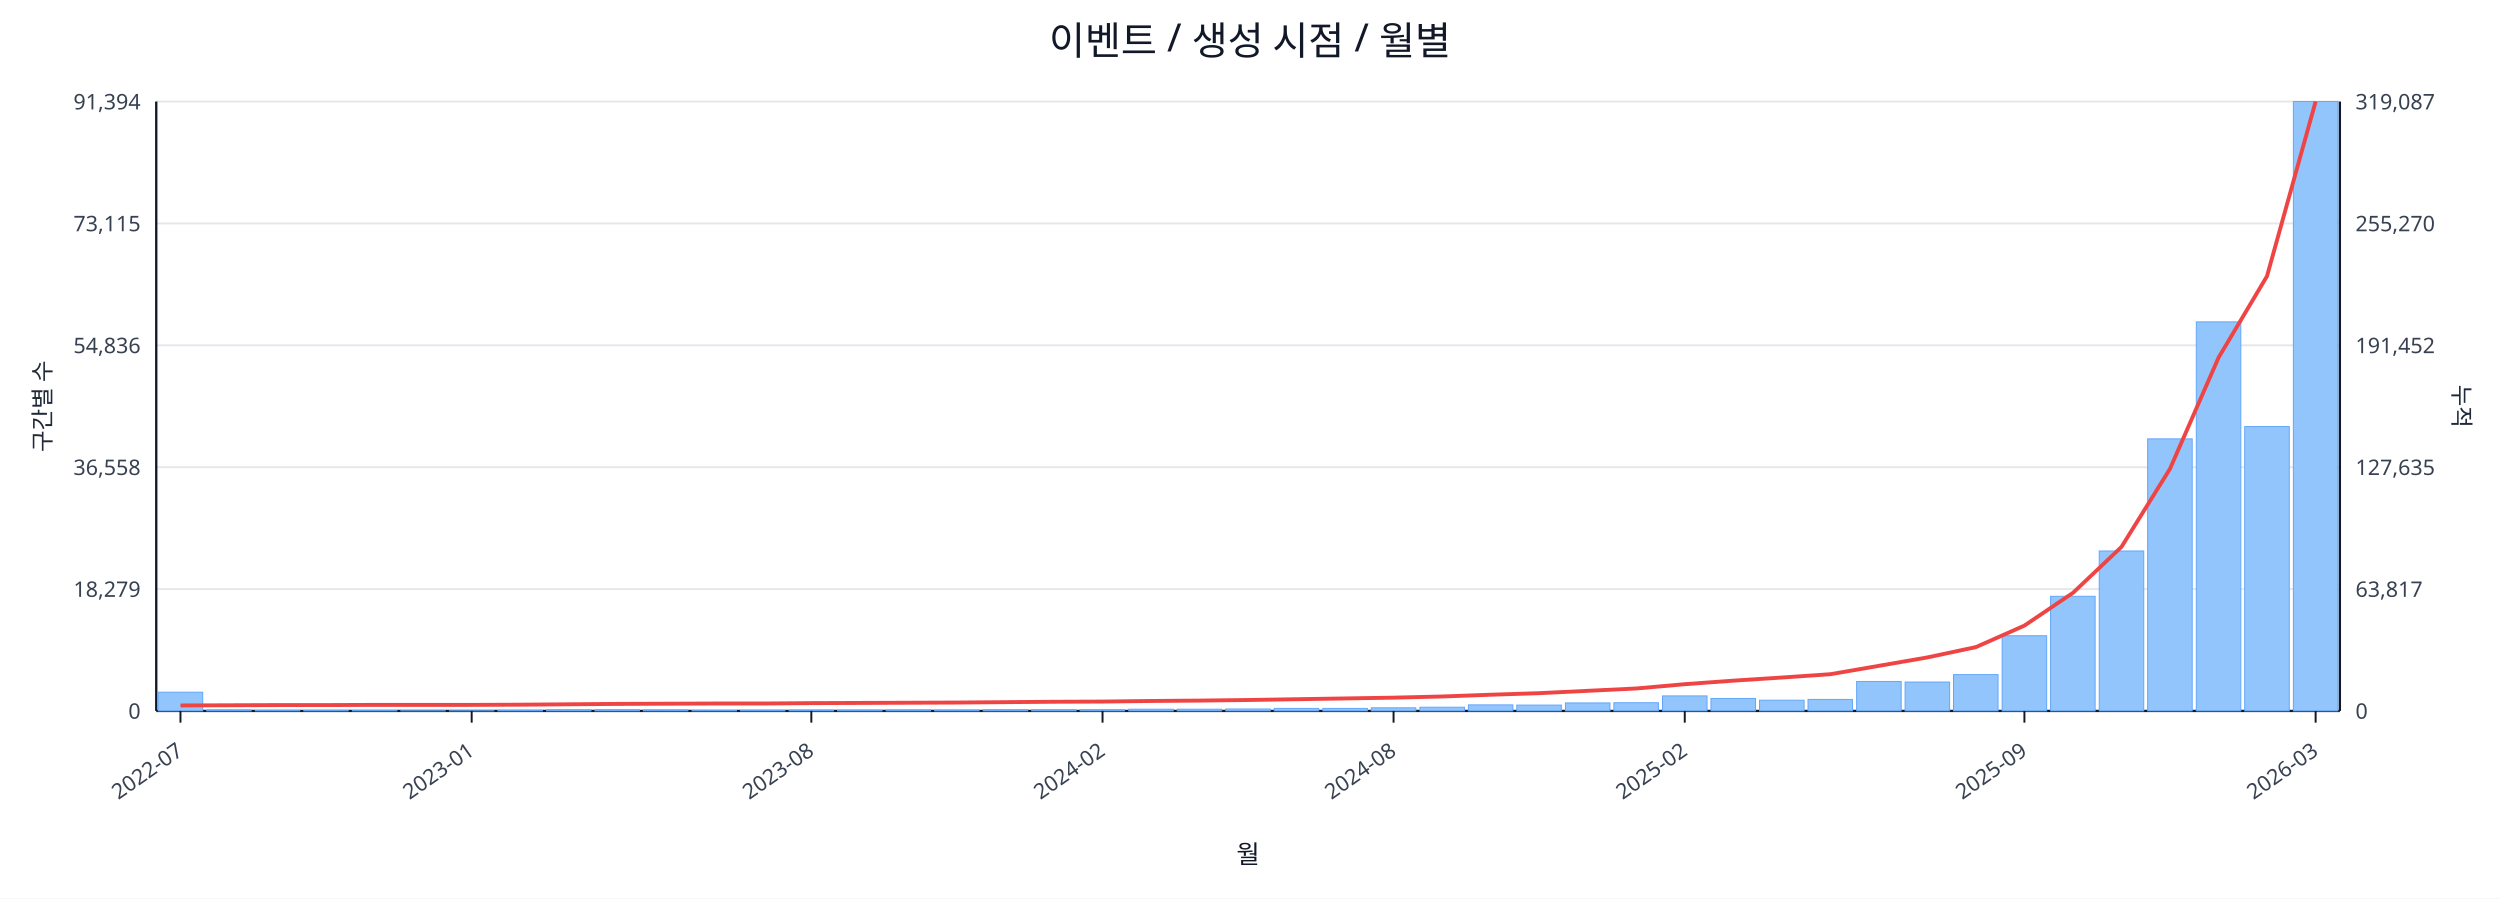
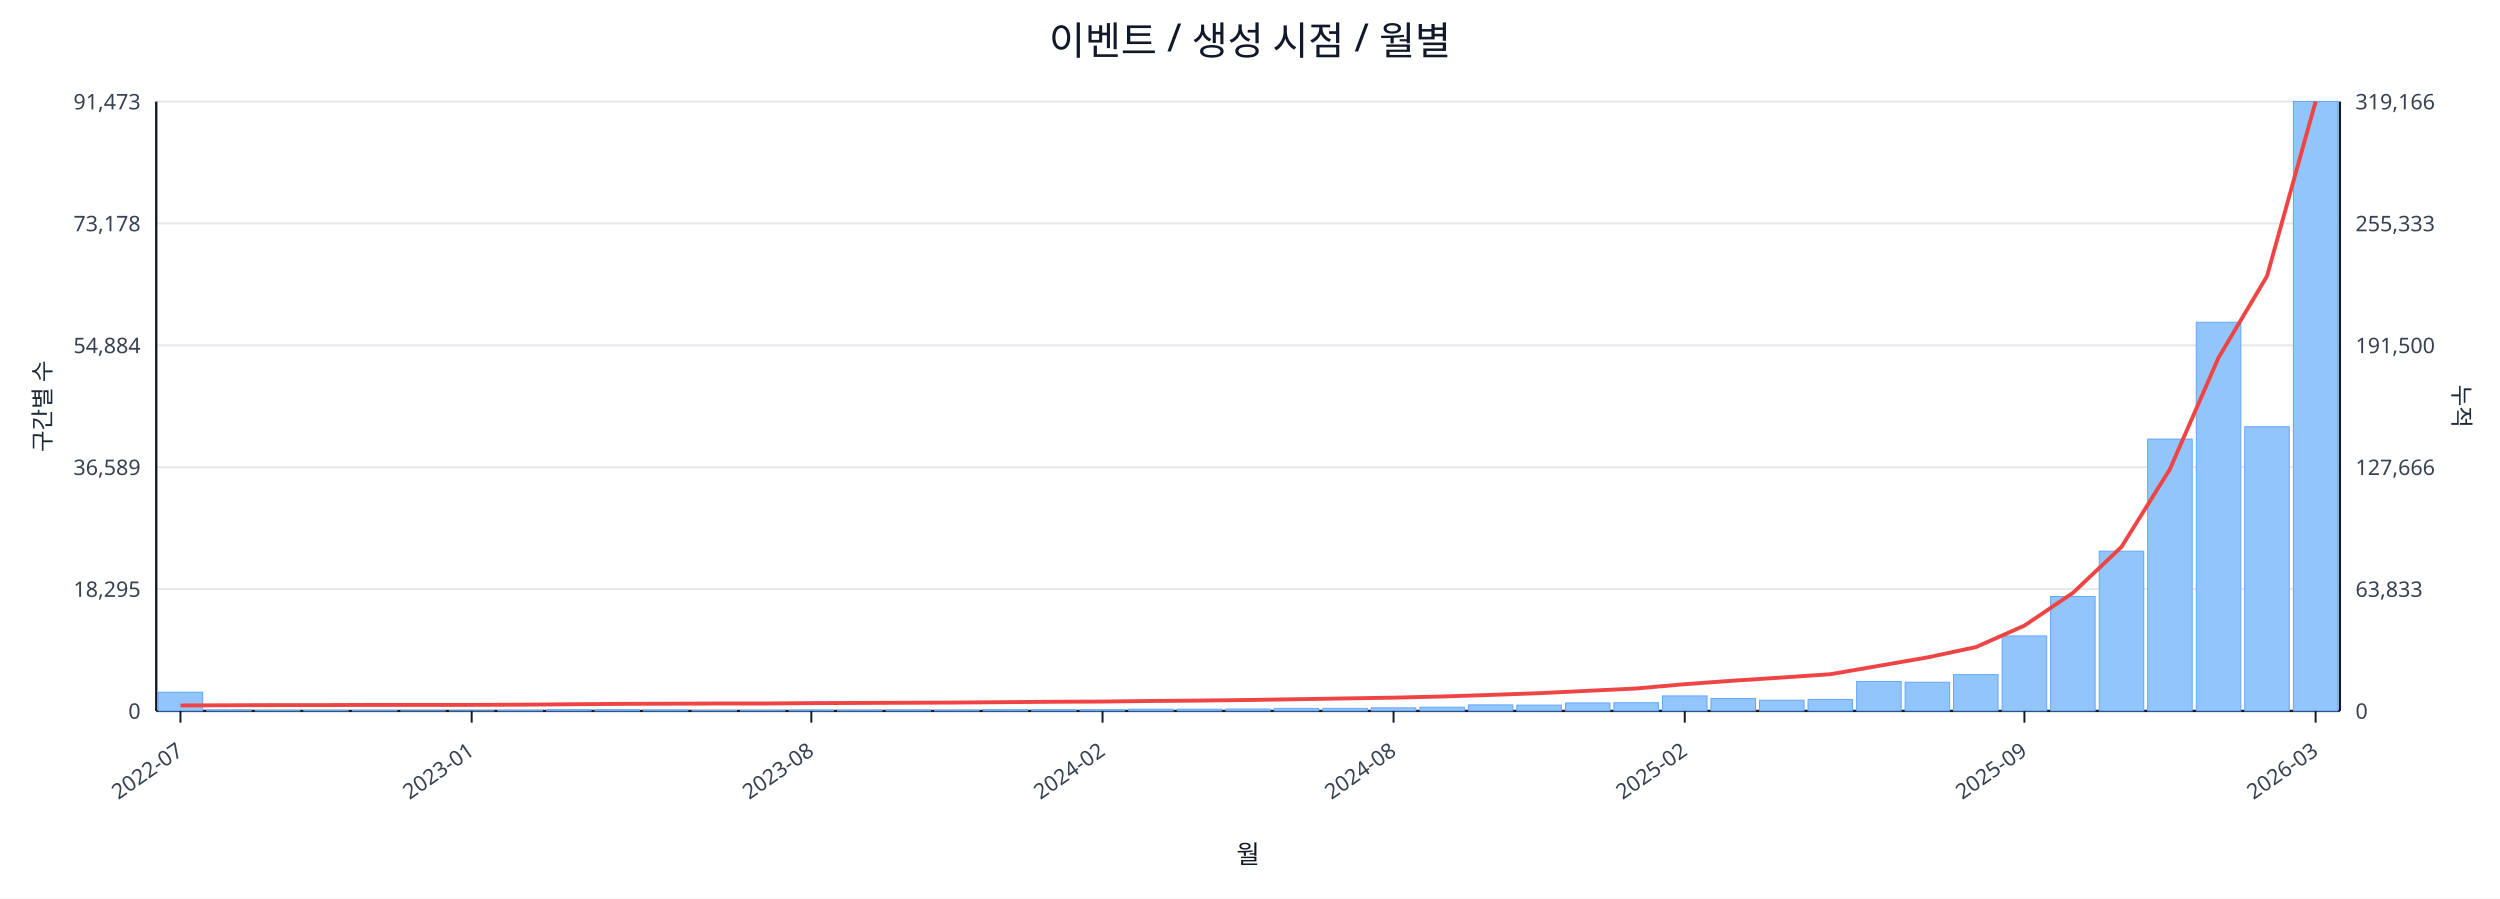
<svg xmlns="http://www.w3.org/2000/svg" width="1280" height="460" viewBox="0 0 1280 460">
  <rect x="0" y="0" width="100%" height="100%" fill="#ffffff" />
  <text x="640.0" y="28" font-size="20" text-anchor="middle" font-family="sans-serif" fill="#111827">이벤트 / 생성 시점 / 월별</text>
  <line x1="80.0" y1="52.0" x2="1198.0" y2="52.0" stroke="#e5e7eb" stroke-width="1" />
-   <text x="72.0" y="56.0" font-size="11" text-anchor="end" font-family="sans-serif" fill="#374151">91,394</text>
-   <text x="1206.0" y="56.0" font-size="11" text-anchor="start" font-family="sans-serif" fill="#374151">319,087</text>
+   <text x="72.0" y="56.0" font-size="11" text-anchor="end" font-family="sans-serif" fill="#374151">91,473</text>
+   <text x="1206.0" y="56.0" font-size="11" text-anchor="start" font-family="sans-serif" fill="#374151">319,166</text>
  <line x1="80.0" y1="114.4" x2="1198.0" y2="114.4" stroke="#e5e7eb" stroke-width="1" />
-   <text x="72.0" y="118.4" font-size="11" text-anchor="end" font-family="sans-serif" fill="#374151">73,115</text>
-   <text x="1206.0" y="118.4" font-size="11" text-anchor="start" font-family="sans-serif" fill="#374151">255,270</text>
+   <text x="72.0" y="118.4" font-size="11" text-anchor="end" font-family="sans-serif" fill="#374151">73,178</text>
+   <text x="1206.0" y="118.4" font-size="11" text-anchor="start" font-family="sans-serif" fill="#374151">255,333</text>
  <line x1="80.0" y1="176.8" x2="1198.0" y2="176.8" stroke="#e5e7eb" stroke-width="1" />
-   <text x="72.0" y="180.8" font-size="11" text-anchor="end" font-family="sans-serif" fill="#374151">54,836</text>
-   <text x="1206.0" y="180.8" font-size="11" text-anchor="start" font-family="sans-serif" fill="#374151">191,452</text>
+   <text x="72.0" y="180.8" font-size="11" text-anchor="end" font-family="sans-serif" fill="#374151">54,884</text>
+   <text x="1206.0" y="180.8" font-size="11" text-anchor="start" font-family="sans-serif" fill="#374151">191,500</text>
  <line x1="80.0" y1="239.2" x2="1198.0" y2="239.2" stroke="#e5e7eb" stroke-width="1" />
-   <text x="72.0" y="243.2" font-size="11" text-anchor="end" font-family="sans-serif" fill="#374151">36,558</text>
-   <text x="1206.0" y="243.2" font-size="11" text-anchor="start" font-family="sans-serif" fill="#374151">127,635</text>
+   <text x="72.0" y="243.2" font-size="11" text-anchor="end" font-family="sans-serif" fill="#374151">36,589</text>
+   <text x="1206.0" y="243.2" font-size="11" text-anchor="start" font-family="sans-serif" fill="#374151">127,666</text>
  <line x1="80.0" y1="301.6" x2="1198.0" y2="301.6" stroke="#e5e7eb" stroke-width="1" />
-   <text x="72.0" y="305.6" font-size="11" text-anchor="end" font-family="sans-serif" fill="#374151">18,279</text>
-   <text x="1206.0" y="305.6" font-size="11" text-anchor="start" font-family="sans-serif" fill="#374151">63,817</text>
+   <text x="72.0" y="305.6" font-size="11" text-anchor="end" font-family="sans-serif" fill="#374151">18,295</text>
+   <text x="1206.0" y="305.6" font-size="11" text-anchor="start" font-family="sans-serif" fill="#374151">63,833</text>
  <line x1="80.0" y1="364.0" x2="1198.0" y2="364.0" stroke="#e5e7eb" stroke-width="1" />
  <text x="72.0" y="368.0" font-size="11" text-anchor="end" font-family="sans-serif" fill="#374151">0</text>
  <text x="1206.0" y="368.0" font-size="11" text-anchor="start" font-family="sans-serif" fill="#374151">0</text>
  <line x1="80.0" y1="364.0" x2="1198.0" y2="364.0" stroke="#111827" stroke-width="1.2" />
  <line x1="80.0" y1="52.0" x2="80.0" y2="364.0" stroke="#111827" stroke-width="1.2" />
  <line x1="1198.0" y1="52.0" x2="1198.0" y2="364.0" stroke="#111827" stroke-width="1.2" />
  <rect x="81.0" y="354.4" width="22.8" height="9.6" fill="#93c5fd" stroke="#60a5fa" stroke-width="0.5" />
  <rect x="105.8" y="363.5" width="22.8" height="0.5" fill="#93c5fd" stroke="#60a5fa" stroke-width="0.5" />
  <rect x="130.7" y="363.8" width="22.8" height="0.2" fill="#93c5fd" stroke="#60a5fa" stroke-width="0.5" />
  <rect x="155.5" y="363.8" width="22.8" height="0.2" fill="#93c5fd" stroke="#60a5fa" stroke-width="0.5" />
  <rect x="180.4" y="363.8" width="22.8" height="0.2" fill="#93c5fd" stroke="#60a5fa" stroke-width="0.5" />
  <rect x="205.2" y="363.9" width="22.8" height="0.1" fill="#93c5fd" stroke="#60a5fa" stroke-width="0.5" />
  <rect x="230.1" y="363.9" width="22.8" height="0.1" fill="#93c5fd" stroke="#60a5fa" stroke-width="0.5" />
  <rect x="254.9" y="363.7" width="22.8" height="0.3" fill="#93c5fd" stroke="#60a5fa" stroke-width="0.5" />
  <rect x="279.8" y="363.4" width="22.8" height="0.6" fill="#93c5fd" stroke="#60a5fa" stroke-width="0.5" />
  <rect x="304.6" y="363.4" width="22.8" height="0.6" fill="#93c5fd" stroke="#60a5fa" stroke-width="0.5" />
  <rect x="329.4" y="363.5" width="22.8" height="0.5" fill="#93c5fd" stroke="#60a5fa" stroke-width="0.5" />
  <rect x="354.3" y="363.8" width="22.8" height="0.2" fill="#93c5fd" stroke="#60a5fa" stroke-width="0.5" />
  <rect x="379.1" y="363.7" width="22.8" height="0.3" fill="#93c5fd" stroke="#60a5fa" stroke-width="0.5" />
  <rect x="404.0" y="363.6" width="22.8" height="0.4" fill="#93c5fd" stroke="#60a5fa" stroke-width="0.5" />
  <rect x="428.8" y="363.6" width="22.8" height="0.4" fill="#93c5fd" stroke="#60a5fa" stroke-width="0.5" />
  <rect x="453.7" y="363.5" width="22.8" height="0.5" fill="#93c5fd" stroke="#60a5fa" stroke-width="0.5" />
  <rect x="478.5" y="363.6" width="22.8" height="0.4" fill="#93c5fd" stroke="#60a5fa" stroke-width="0.5" />
  <rect x="503.4" y="363.4" width="22.8" height="0.6" fill="#93c5fd" stroke="#60a5fa" stroke-width="0.5" />
  <rect x="528.2" y="363.4" width="22.8" height="0.6" fill="#93c5fd" stroke="#60a5fa" stroke-width="0.5" />
  <rect x="553.0" y="363.4" width="22.8" height="0.6" fill="#93c5fd" stroke="#60a5fa" stroke-width="0.5" />
  <rect x="577.9" y="363.1" width="22.8" height="0.9" fill="#93c5fd" stroke="#60a5fa" stroke-width="0.5" />
  <rect x="602.7" y="363.1" width="22.8" height="0.9" fill="#93c5fd" stroke="#60a5fa" stroke-width="0.5" />
  <rect x="627.6" y="363.0" width="22.8" height="1.0" fill="#93c5fd" stroke="#60a5fa" stroke-width="0.5" />
  <rect x="652.4" y="362.7" width="22.8" height="1.3" fill="#93c5fd" stroke="#60a5fa" stroke-width="0.5" />
  <rect x="677.3" y="362.7" width="22.8" height="1.3" fill="#93c5fd" stroke="#60a5fa" stroke-width="0.5" />
  <rect x="702.1" y="362.4" width="22.8" height="1.6" fill="#93c5fd" stroke="#60a5fa" stroke-width="0.5" />
  <rect x="727.0" y="362.1" width="22.8" height="1.9" fill="#93c5fd" stroke="#60a5fa" stroke-width="0.5" />
  <rect x="751.8" y="360.9" width="22.8" height="3.1" fill="#93c5fd" stroke="#60a5fa" stroke-width="0.5" />
  <rect x="776.6" y="361.0" width="22.8" height="3.0" fill="#93c5fd" stroke="#60a5fa" stroke-width="0.5" />
  <rect x="801.5" y="359.9" width="22.8" height="4.1" fill="#93c5fd" stroke="#60a5fa" stroke-width="0.5" />
  <rect x="826.3" y="359.8" width="22.8" height="4.2" fill="#93c5fd" stroke="#60a5fa" stroke-width="0.5" />
  <rect x="851.2" y="356.3" width="22.8" height="7.7" fill="#93c5fd" stroke="#60a5fa" stroke-width="0.5" />
  <rect x="876.0" y="357.6" width="22.8" height="6.4" fill="#93c5fd" stroke="#60a5fa" stroke-width="0.5" />
  <rect x="900.9" y="358.5" width="22.8" height="5.5" fill="#93c5fd" stroke="#60a5fa" stroke-width="0.5" />
  <rect x="925.7" y="358.1" width="22.8" height="5.9" fill="#93c5fd" stroke="#60a5fa" stroke-width="0.5" />
  <rect x="950.6" y="348.9" width="22.8" height="15.1" fill="#93c5fd" stroke="#60a5fa" stroke-width="0.5" />
-   <rect x="975.4" y="349.2" width="22.8" height="14.8" fill="#93c5fd" stroke="#60a5fa" stroke-width="0.5" />
+   <rect x="975.4" y="349.3" width="22.8" height="14.7" fill="#93c5fd" stroke="#60a5fa" stroke-width="0.5" />
  <rect x="1000.2" y="345.4" width="22.8" height="18.6" fill="#93c5fd" stroke="#60a5fa" stroke-width="0.5" />
-   <rect x="1025.1" y="325.5" width="22.8" height="38.5" fill="#93c5fd" stroke="#60a5fa" stroke-width="0.5" />
-   <rect x="1049.9" y="305.3" width="22.8" height="58.7" fill="#93c5fd" stroke="#60a5fa" stroke-width="0.5" />
-   <rect x="1074.8" y="282.1" width="22.8" height="81.9" fill="#93c5fd" stroke="#60a5fa" stroke-width="0.5" />
-   <rect x="1099.6" y="224.7" width="22.8" height="139.3" fill="#93c5fd" stroke="#60a5fa" stroke-width="0.5" />
-   <rect x="1124.5" y="164.8" width="22.8" height="199.2" fill="#93c5fd" stroke="#60a5fa" stroke-width="0.5" />
-   <rect x="1149.3" y="218.4" width="22.8" height="145.6" fill="#93c5fd" stroke="#60a5fa" stroke-width="0.5" />
+   <rect x="1025.1" y="325.6" width="22.8" height="38.4" fill="#93c5fd" stroke="#60a5fa" stroke-width="0.5" />
+   <rect x="1049.9" y="305.4" width="22.8" height="58.6" fill="#93c5fd" stroke="#60a5fa" stroke-width="0.5" />
+   <rect x="1074.8" y="282.2" width="22.8" height="81.8" fill="#93c5fd" stroke="#60a5fa" stroke-width="0.5" />
+   <rect x="1099.6" y="224.8" width="22.8" height="139.2" fill="#93c5fd" stroke="#60a5fa" stroke-width="0.5" />
+   <rect x="1124.5" y="165.0" width="22.8" height="199.0" fill="#93c5fd" stroke="#60a5fa" stroke-width="0.5" />
+   <rect x="1149.3" y="218.5" width="22.8" height="145.5" fill="#93c5fd" stroke="#60a5fa" stroke-width="0.5" />
  <rect x="1174.2" y="52.0" width="22.8" height="312.0" fill="#93c5fd" stroke="#60a5fa" stroke-width="0.5" />
-   <polyline fill="none" stroke="#ef4444" stroke-width="2" points="92.4,361.2 117.3,361.1 142.1,361.0 167.0,361.0 191.8,360.9 216.6,360.9 241.5,360.9 266.3,360.8 291.2,360.6 316.0,360.4 340.9,360.3 365.7,360.2 390.6,360.2 415.4,360.0 440.2,359.9 465.1,359.8 489.9,359.7 514.8,359.5 539.6,359.3 564.5,359.2 589.3,358.9 614.2,358.7 639.0,358.4 663.8,358.0 688.7,357.6 713.5,357.2 738.4,356.6 763.2,355.7 788.1,354.9 812.9,353.7 837.8,352.5 862.6,350.3 887.4,348.5 912.3,346.9 937.1,345.2 962.0,340.9 986.8,336.6 1011.7,331.3 1036.5,320.3 1061.4,303.5 1086.2,280.0 1111.0,240.1 1135.9,183.1 1160.7,141.4 1185.6,52.0" />
+   <polyline fill="none" stroke="#ef4444" stroke-width="2" points="92.4,361.2 117.3,361.1 142.1,361.0 167.0,361.0 191.8,360.9 216.6,360.9 241.5,360.9 266.3,360.8 291.2,360.6 316.0,360.4 340.9,360.3 365.7,360.2 390.6,360.2 415.4,360.0 440.2,359.9 465.1,359.8 489.9,359.7 514.8,359.5 539.6,359.3 564.5,359.2 589.3,358.9 614.2,358.7 639.0,358.4 663.8,358.0 688.7,357.6 713.5,357.2 738.4,356.6 763.2,355.8 788.1,354.9 812.9,353.7 837.8,352.5 862.6,350.3 887.4,348.5 912.3,346.9 937.1,345.2 962.0,340.9 986.8,336.6 1011.7,331.3 1036.5,320.3 1061.4,303.5 1086.2,280.0 1111.0,240.2 1135.9,183.1 1160.7,141.4 1185.6,52.0" />
  <line x1="92.4" y1="364.0" x2="92.4" y2="370.0" stroke="#111827" stroke-width="1" />
  <text x="94.4" y="386.0" font-size="11" text-anchor="end" transform="rotate(-35 94.4 386.0)" font-family="sans-serif" fill="#374151">2022-07</text>
  <line x1="241.5" y1="364.0" x2="241.5" y2="370.0" stroke="#111827" stroke-width="1" />
  <text x="243.5" y="386.0" font-size="11" text-anchor="end" transform="rotate(-35 243.5 386.0)" font-family="sans-serif" fill="#374151">2023-01</text>
  <line x1="415.4" y1="364.0" x2="415.4" y2="370.0" stroke="#111827" stroke-width="1" />
  <text x="417.4" y="386.0" font-size="11" text-anchor="end" transform="rotate(-35 417.4 386.0)" font-family="sans-serif" fill="#374151">2023-08</text>
  <line x1="564.5" y1="364.0" x2="564.5" y2="370.0" stroke="#111827" stroke-width="1" />
  <text x="566.5" y="386.0" font-size="11" text-anchor="end" transform="rotate(-35 566.5 386.0)" font-family="sans-serif" fill="#374151">2024-02</text>
  <line x1="713.5" y1="364.0" x2="713.5" y2="370.0" stroke="#111827" stroke-width="1" />
  <text x="715.5" y="386.0" font-size="11" text-anchor="end" transform="rotate(-35 715.5 386.0)" font-family="sans-serif" fill="#374151">2024-08</text>
  <line x1="862.6" y1="364.0" x2="862.6" y2="370.0" stroke="#111827" stroke-width="1" />
  <text x="864.6" y="386.0" font-size="11" text-anchor="end" transform="rotate(-35 864.6 386.0)" font-family="sans-serif" fill="#374151">2025-02</text>
  <line x1="1036.5" y1="364.0" x2="1036.5" y2="370.0" stroke="#111827" stroke-width="1" />
  <text x="1038.5" y="386.0" font-size="11" text-anchor="end" transform="rotate(-35 1038.5 386.0)" font-family="sans-serif" fill="#374151">2025-09</text>
  <line x1="1185.6" y1="364.0" x2="1185.6" y2="370.0" stroke="#111827" stroke-width="1" />
  <text x="1187.6" y="386.0" font-size="11" text-anchor="end" transform="rotate(-35 1187.6 386.0)" font-family="sans-serif" fill="#374151">2026-03</text>
  <text x="26" y="208.0" font-size="12" transform="rotate(-90 26 208.0)" text-anchor="middle" font-family="sans-serif" fill="#1f2937">구간별 수</text>
  <text x="1256.0" y="208.0" font-size="12" transform="rotate(90 1256.0 208.0)" text-anchor="middle" font-family="sans-serif" fill="#1f2937">누적</text>
  <text x="639.0" y="442.0" font-size="13" text-anchor="middle" font-family="sans-serif" fill="#111827">월</text>
</svg>
